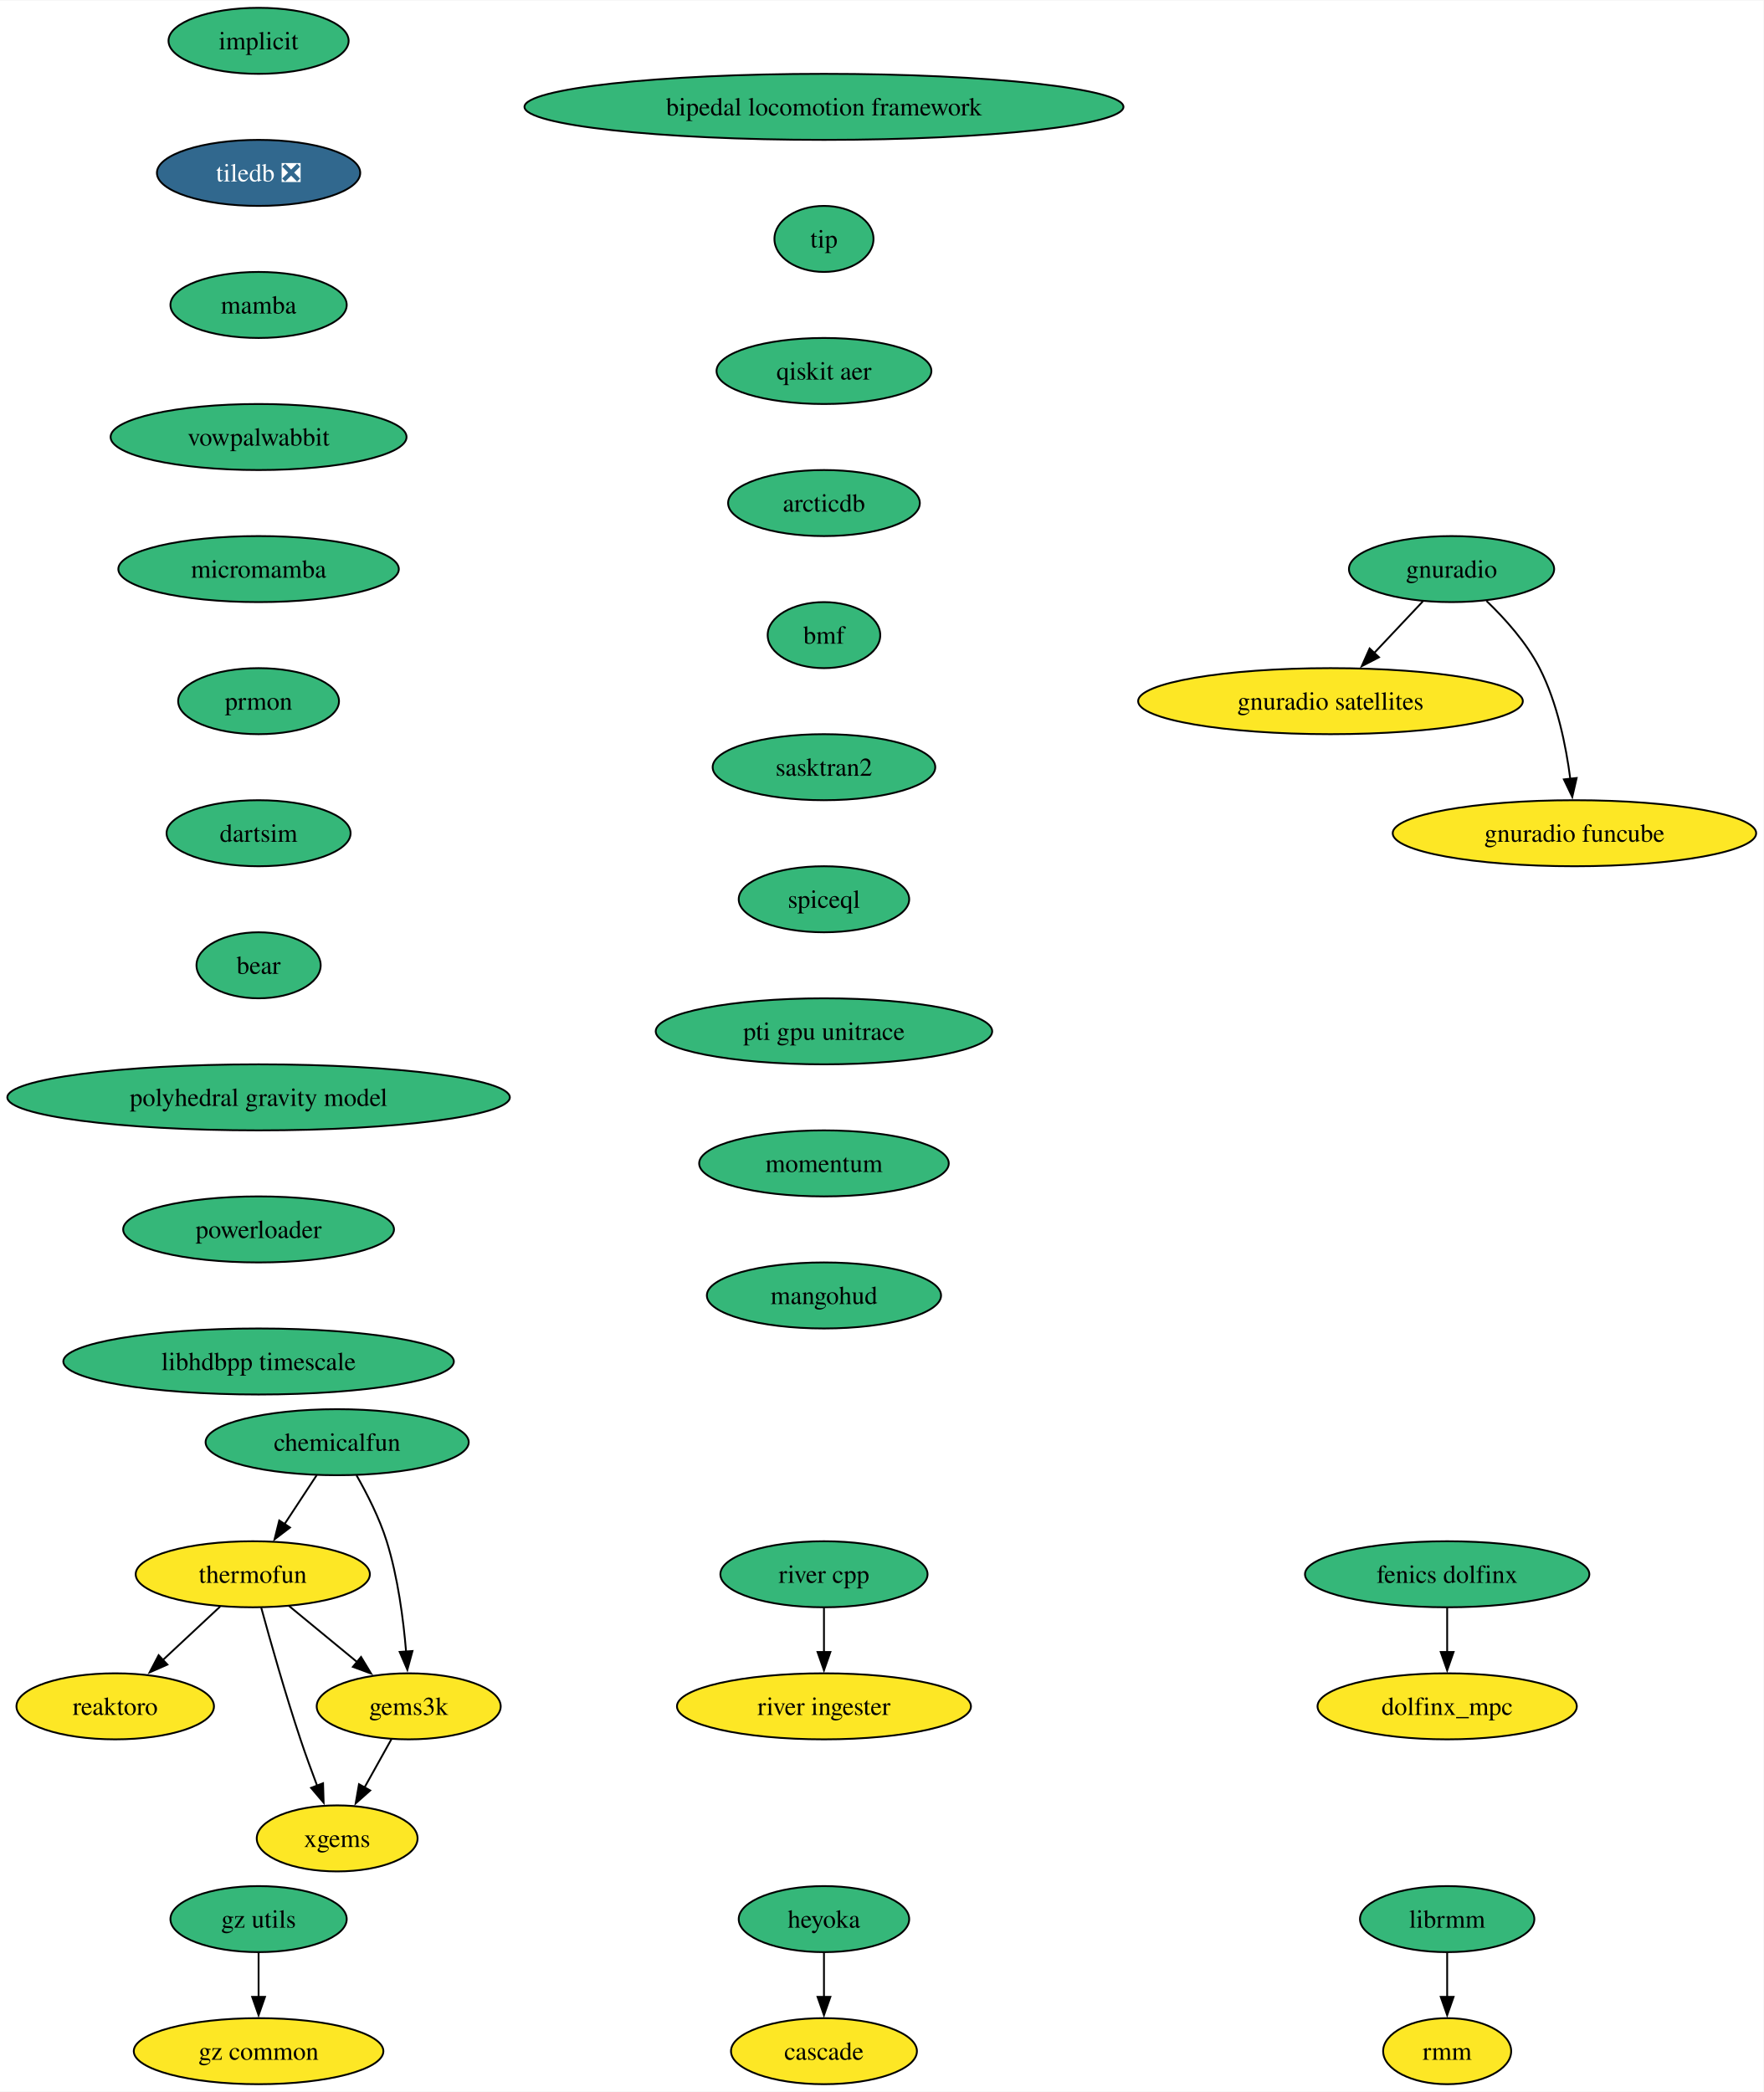
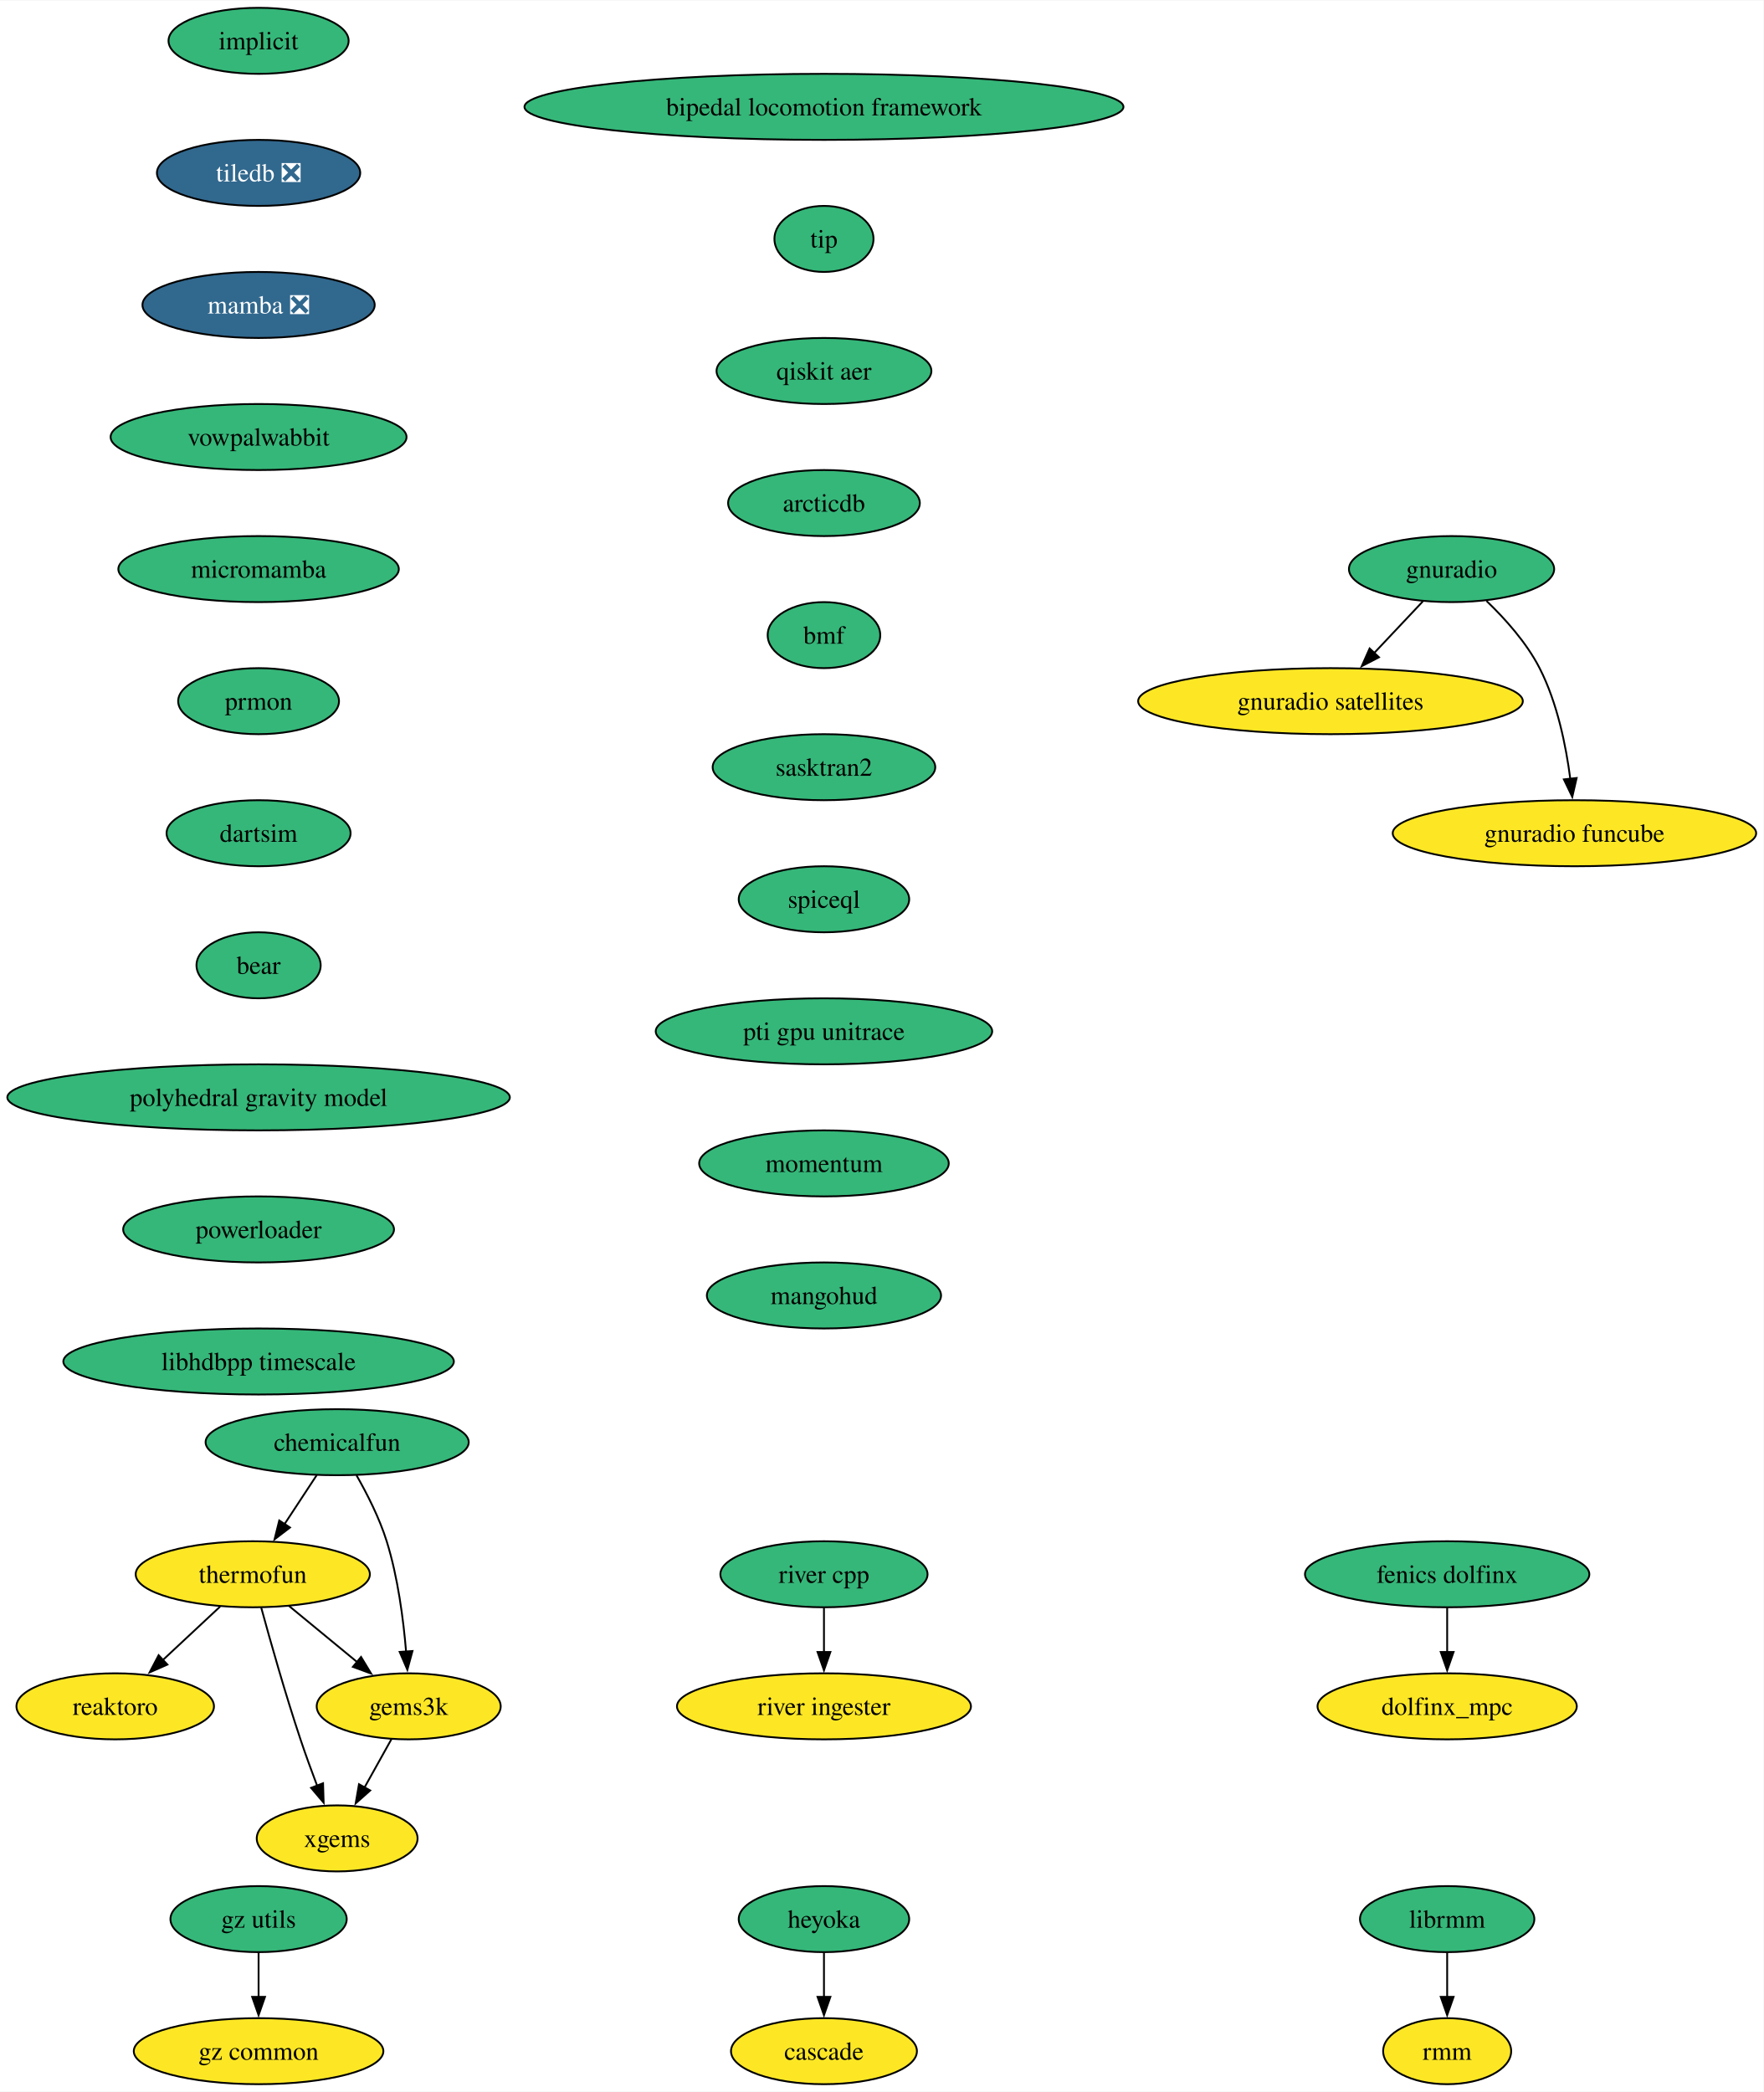
<svg xmlns="http://www.w3.org/2000/svg" xmlns:xlink="http://www.w3.org/1999/xlink" width="961pt" height="1140pt" viewBox="0.00 0.00 961.43 1140.00">
  <g id="graph0" class="graph" transform="scale(1 1) rotate(0) translate(4 1136)">
    <polygon fill="white" stroke="none" points="-4,4 -4,-1136 957.43,-1136 957.43,4 -4,4" />
    <g id="node1" class="node">
      <g id="a_node1">
        <a xlink:href="https://github.com/conda-forge/implicit-feedstock" xlink:title="implicit">
          <ellipse fill="#35b779" stroke="black" cx="136.97" cy="-1114" rx="49.1" ry="18" />
          <text text-anchor="middle" x="136.97" y="-1109.33" font-family="Times,serif" font-size="14.00">implicit</text>
        </a>
      </g>
    </g>
    <g id="node2" class="node">
      <g id="a_node2">
        <a xlink:href="https://github.com/conda-forge/tiledb-feedstock/pull/400" xlink:title="tiledb ❎">
          <ellipse fill="#31688e" stroke="black" cx="136.97" cy="-1042" rx="55.42" ry="18" />
          <text text-anchor="middle" x="136.97" y="-1037.33" font-family="Times,serif" font-size="14.00" fill="white">tiledb ❎</text>
        </a>
      </g>
    </g>
    <g id="node3" class="node">
      <g id="a_node3">
-         <a xlink:href="https://github.com/conda-forge/mamba-feedstock" xlink:title="mamba">
-           <ellipse fill="#35b779" stroke="black" cx="136.97" cy="-970" rx="48.05" ry="18" />
-           <text text-anchor="middle" x="136.97" y="-965.33" font-family="Times,serif" font-size="14.00">mamba</text>
+         <a xlink:href="https://github.com/conda-forge/mamba-feedstock/pull/278" xlink:title="mamba ❎">
+           <ellipse fill="#31688e" stroke="black" cx="136.97" cy="-970" rx="63.31" ry="18" />
+           <text text-anchor="middle" x="136.97" y="-965.33" font-family="Times,serif" font-size="14.00" fill="white">mamba ❎</text>
        </a>
      </g>
    </g>
    <g id="node5" class="node">
      <g id="a_node5">
        <a xlink:href="https://github.com/conda-forge/vowpalwabbit-feedstock" xlink:title="vowpalwabbit">
          <ellipse fill="#35b779" stroke="black" cx="136.97" cy="-898" rx="80.67" ry="18" />
          <text text-anchor="middle" x="136.97" y="-893.33" font-family="Times,serif" font-size="14.00">vowpalwabbit</text>
        </a>
      </g>
    </g>
    <g id="node4" class="node">
      <g id="a_node4">
        <a xlink:href="https://github.com/conda-forge/reaktoro-feedstock" xlink:title="reaktoro">
          <ellipse fill="#fde725" stroke="black" cx="58.81" cy="-206" rx="53.84" ry="18" />
          <text text-anchor="middle" x="58.81" y="-201.33" font-family="Times,serif" font-size="14.00">reaktoro</text>
        </a>
      </g>
    </g>
    <g id="node9" class="node">
      <g id="a_node9">
        <a xlink:href="https://github.com/conda-forge/micromamba-feedstock" xlink:title="micromamba">
          <ellipse fill="#35b779" stroke="black" cx="136.97" cy="-826" rx="76.46" ry="18" />
          <text text-anchor="middle" x="136.97" y="-821.33" font-family="Times,serif" font-size="14.00">micromamba</text>
        </a>
      </g>
    </g>
    <g id="node6" class="node">
      <g id="a_node6">
        <a xlink:href="https://github.com/conda-forge/thermofun-feedstock" xlink:title="thermofun">
          <ellipse fill="#fde725" stroke="black" cx="133.81" cy="-278" rx="63.84" ry="18" />
          <text text-anchor="middle" x="133.81" y="-273.32" font-family="Times,serif" font-size="14.00">thermofun</text>
        </a>
      </g>
    </g>
    <g id="edge4" class="edge">
      <path fill="none" stroke="black" d="M116.03,-260.41C106.69,-251.69 95.07,-240.85 84.74,-231.21" />
      <polygon fill="black" stroke="black" points="87.26,-228.77 77.56,-224.5 82.48,-233.88 87.26,-228.77" />
    </g>
    <g id="node7" class="node">
      <g id="a_node7">
        <a xlink:href="https://github.com/conda-forge/gems3k-feedstock" xlink:title="gems3k">
          <ellipse fill="#fde725" stroke="black" cx="218.81" cy="-206" rx="50.16" ry="18" />
          <text text-anchor="middle" x="218.81" y="-201.33" font-family="Times,serif" font-size="14.00">gems3k</text>
        </a>
      </g>
    </g>
    <g id="edge5" class="edge">
      <path fill="none" stroke="black" d="M153.52,-260.76C164.54,-251.69 178.47,-240.22 190.62,-230.21" />
      <polygon fill="black" stroke="black" points="192.83,-232.93 198.32,-223.87 188.38,-227.52 192.83,-232.93" />
    </g>
    <g id="node8" class="node">
      <g id="a_node8">
        <a xlink:href="https://github.com/conda-forge/xgems-feedstock" xlink:title="xgems">
          <ellipse fill="#fde725" stroke="black" cx="179.81" cy="-134" rx="43.84" ry="18" />
          <text text-anchor="middle" x="179.81" y="-129.32" font-family="Times,serif" font-size="14.00">xgems</text>
        </a>
      </g>
    </g>
    <g id="edge6" class="edge">
      <path fill="none" stroke="black" d="M138.41,-259.82C143.33,-241.8 151.54,-212.73 159.81,-188 162.59,-179.66 165.87,-170.69 168.96,-162.54" />
      <polygon fill="black" stroke="black" points="172.12,-164.07 172.44,-153.48 165.59,-161.56 172.12,-164.07" />
    </g>
    <g id="edge7" class="edge">
      <path fill="none" stroke="black" d="M209.37,-188.05C204.96,-180.14 199.61,-170.54 194.68,-161.69" />
      <polygon fill="black" stroke="black" points="197.82,-160.14 189.9,-153.11 191.71,-163.55 197.82,-160.14" />
    </g>
    <g id="node13" class="node">
      <g id="a_node13">
        <a xlink:href="https://github.com/conda-forge/prmon-feedstock" xlink:title="prmon">
          <ellipse fill="#35b779" stroke="black" cx="136.97" cy="-754" rx="43.84" ry="18" />
          <text text-anchor="middle" x="136.97" y="-749.33" font-family="Times,serif" font-size="14.00">prmon</text>
        </a>
      </g>
    </g>
    <g id="node10" class="node">
      <g id="a_node10">
        <a xlink:href="https://github.com/conda-forge/gnuradio-feedstock" xlink:title="gnuradio">
          <ellipse fill="#35b779" stroke="black" cx="787.34" cy="-826" rx="55.94" ry="18" />
          <text text-anchor="middle" x="787.34" y="-821.33" font-family="Times,serif" font-size="14.00">gnuradio</text>
        </a>
      </g>
    </g>
    <g id="node11" class="node">
      <g id="a_node11">
        <a xlink:href="https://github.com/conda-forge/gnuradio-satellites-feedstock" xlink:title="gnuradio satellites">
          <ellipse fill="#fde725" stroke="black" cx="721.34" cy="-754" rx="104.87" ry="18" />
          <text text-anchor="middle" x="721.34" y="-749.33" font-family="Times,serif" font-size="14.00">gnuradio satellites</text>
        </a>
      </g>
    </g>
    <g id="edge9" class="edge">
      <path fill="none" stroke="black" d="M771.7,-808.41C763.76,-799.99 753.95,-789.58 745.11,-780.2" />
      <polygon fill="black" stroke="black" points="747.78,-777.93 738.37,-773.06 742.68,-782.73 747.78,-777.93" />
    </g>
    <g id="node12" class="node">
      <g id="a_node12">
        <a xlink:href="https://github.com/conda-forge/gnuradio-funcube-feedstock" xlink:title="gnuradio funcube">
          <ellipse fill="#fde725" stroke="black" cx="854.34" cy="-682" rx="99.08" ry="18" />
          <text text-anchor="middle" x="854.34" y="-677.33" font-family="Times,serif" font-size="14.00">gnuradio funcube</text>
        </a>
      </g>
    </g>
    <g id="edge10" class="edge">
      <path fill="none" stroke="black" d="M806.39,-808.65C816.48,-798.98 828.22,-785.92 835.34,-772 844.98,-753.17 849.74,-729.69 852.08,-711.58" />
      <polygon fill="black" stroke="black" points="855.54,-712.11 853.16,-701.79 848.58,-711.35 855.54,-712.11" />
    </g>
    <g id="node14" class="node">
      <g id="a_node14">
        <a xlink:href="https://github.com/conda-forge/dartsim-feedstock" xlink:title="dartsim">
          <ellipse fill="#35b779" stroke="black" cx="136.97" cy="-682" rx="50.16" ry="18" />
          <text text-anchor="middle" x="136.97" y="-677.33" font-family="Times,serif" font-size="14.00">dartsim</text>
        </a>
      </g>
    </g>
    <g id="node15" class="node">
      <g id="a_node15">
        <a xlink:href="https://github.com/conda-forge/bear-feedstock" xlink:title="bear">
          <ellipse fill="#35b779" stroke="black" cx="136.97" cy="-610" rx="33.85" ry="18" />
          <text text-anchor="middle" x="136.97" y="-605.33" font-family="Times,serif" font-size="14.00">bear</text>
        </a>
      </g>
    </g>
    <g id="node20" class="node">
      <g id="a_node20">
        <a xlink:href="https://github.com/conda-forge/polyhedral-gravity-model-feedstock" xlink:title="polyhedral gravity model">
          <ellipse fill="#35b779" stroke="black" cx="136.97" cy="-538" rx="136.97" ry="18" />
          <text text-anchor="middle" x="136.97" y="-533.33" font-family="Times,serif" font-size="14.00">polyhedral gravity model</text>
        </a>
      </g>
    </g>
    <g id="node16" class="node">
      <g id="a_node16">
        <a xlink:href="https://github.com/conda-forge/heyoka-feedstock" xlink:title="heyoka">
          <ellipse fill="#35b779" stroke="black" cx="445.2" cy="-90" rx="46.47" ry="18" />
          <text text-anchor="middle" x="445.2" y="-85.33" font-family="Times,serif" font-size="14.00">heyoka</text>
        </a>
      </g>
    </g>
    <g id="node17" class="node">
      <g id="a_node17">
        <a xlink:href="https://github.com/conda-forge/cascade-feedstock" xlink:title="cascade">
          <ellipse fill="#fde725" stroke="black" cx="445.2" cy="-18" rx="50.68" ry="18" />
          <text text-anchor="middle" x="445.2" y="-13.32" font-family="Times,serif" font-size="14.00">cascade</text>
        </a>
      </g>
    </g>
    <g id="edge14" class="edge">
      <path fill="none" stroke="black" d="M445.2,-71.7C445.2,-64.41 445.2,-55.73 445.2,-47.54" />
      <polygon fill="black" stroke="black" points="448.7,-47.62 445.2,-37.62 441.7,-47.62 448.7,-47.62" />
    </g>
    <g id="node18" class="node">
      <g id="a_node18">
        <a xlink:href="https://github.com/conda-forge/librmm-feedstock" xlink:title="librmm">
          <ellipse fill="#35b779" stroke="black" cx="784.95" cy="-90" rx="47.53" ry="18" />
          <text text-anchor="middle" x="784.95" y="-85.33" font-family="Times,serif" font-size="14.00">librmm</text>
        </a>
      </g>
    </g>
    <g id="node19" class="node">
      <g id="a_node19">
        <a xlink:href="https://github.com/conda-forge/rmm-feedstock" xlink:title="rmm">
          <ellipse fill="#fde725" stroke="black" cx="784.95" cy="-18" rx="34.9" ry="18" />
          <text text-anchor="middle" x="784.95" y="-13.32" font-family="Times,serif" font-size="14.00">rmm</text>
        </a>
      </g>
    </g>
    <g id="edge15" class="edge">
      <path fill="none" stroke="black" d="M784.95,-71.7C784.95,-64.41 784.95,-55.73 784.95,-47.54" />
      <polygon fill="black" stroke="black" points="788.45,-47.62 784.95,-37.62 781.45,-47.62 788.45,-47.62" />
    </g>
    <g id="node26" class="node">
      <g id="a_node26">
        <a xlink:href="https://github.com/conda-forge/powerloader-feedstock" xlink:title="powerloader">
          <ellipse fill="#35b779" stroke="black" cx="136.97" cy="-466" rx="73.83" ry="18" />
          <text text-anchor="middle" x="136.97" y="-461.32" font-family="Times,serif" font-size="14.00">powerloader</text>
        </a>
      </g>
    </g>
    <g id="node21" class="node">
      <g id="a_node21">
        <a xlink:href="https://github.com/conda-forge/chemicalfun-feedstock" xlink:title="chemicalfun">
          <ellipse fill="#35b779" stroke="black" cx="179.81" cy="-350" rx="71.73" ry="18" />
          <text text-anchor="middle" x="179.81" y="-345.32" font-family="Times,serif" font-size="14.00">chemicalfun</text>
        </a>
      </g>
    </g>
    <g id="edge17" class="edge">
      <path fill="none" stroke="black" d="M168.67,-332.05C163.42,-324.06 157.02,-314.33 151.16,-305.4" />
      <polygon fill="black" stroke="black" points="154.09,-303.49 145.67,-297.05 148.24,-307.33 154.09,-303.49" />
    </g>
    <g id="edge18" class="edge">
      <path fill="none" stroke="black" d="M190.35,-331.96C196.12,-321.87 202.87,-308.62 206.81,-296 212.92,-276.41 215.92,-253.44 217.39,-235.74" />
      <polygon fill="black" stroke="black" points="220.87,-236.16 218.08,-225.94 213.89,-235.67 220.87,-236.16" />
    </g>
    <g id="node22" class="node">
      <g id="a_node22">
        <a xlink:href="https://github.com/conda-forge/fenics-dolfinx-feedstock" xlink:title="fenics dolfinx">
          <ellipse fill="#35b779" stroke="black" cx="784.95" cy="-278" rx="77.52" ry="18" />
          <text text-anchor="middle" x="784.95" y="-273.32" font-family="Times,serif" font-size="14.00">fenics dolfinx</text>
        </a>
      </g>
    </g>
    <g id="node23" class="node">
      <g id="a_node23">
        <a xlink:href="https://github.com/conda-forge/dolfinx_mpc-feedstock" xlink:title="dolfinx_mpc">
          <ellipse fill="#fde725" stroke="black" cx="784.95" cy="-206" rx="70.68" ry="18" />
          <text text-anchor="middle" x="784.95" y="-201.32" font-family="Times,serif" font-size="14.00">dolfinx_mpc</text>
        </a>
      </g>
    </g>
    <g id="edge19" class="edge">
      <path fill="none" stroke="black" d="M784.95,-259.7C784.95,-252.41 784.95,-243.73 784.95,-235.54" />
      <polygon fill="black" stroke="black" points="788.45,-235.62 784.95,-225.62 781.45,-235.62 788.45,-235.62" />
    </g>
    <g id="node24" class="node">
      <g id="a_node24">
        <a xlink:href="https://github.com/conda-forge/river-cpp-feedstock" xlink:title="river cpp">
          <ellipse fill="#35b779" stroke="black" cx="445.2" cy="-278" rx="56.47" ry="18" />
          <text text-anchor="middle" x="445.2" y="-273.32" font-family="Times,serif" font-size="14.00">river cpp</text>
        </a>
      </g>
    </g>
    <g id="node25" class="node">
      <g id="a_node25">
        <a xlink:href="https://github.com/conda-forge/river-ingester-feedstock" xlink:title="river ingester">
          <ellipse fill="#fde725" stroke="black" cx="445.2" cy="-206" rx="80.14" ry="18" />
          <text text-anchor="middle" x="445.2" y="-201.32" font-family="Times,serif" font-size="14.00">river ingester</text>
        </a>
      </g>
    </g>
    <g id="edge20" class="edge">
      <path fill="none" stroke="black" d="M445.2,-259.7C445.2,-252.41 445.2,-243.73 445.2,-235.54" />
      <polygon fill="black" stroke="black" points="448.7,-235.62 445.2,-225.62 441.7,-235.62 448.7,-235.62" />
    </g>
    <g id="node27" class="node">
      <g id="a_node27">
        <a xlink:href="https://github.com/conda-forge/libhdbpp-timescale-feedstock" xlink:title="libhdbpp timescale">
          <ellipse fill="#35b779" stroke="black" cx="136.97" cy="-394" rx="106.45" ry="18" />
          <text text-anchor="middle" x="136.97" y="-389.32" font-family="Times,serif" font-size="14.00">libhdbpp timescale</text>
        </a>
      </g>
    </g>
    <g id="node28" class="node">
      <g id="a_node28">
        <a xlink:href="https://github.com/conda-forge/gz-utils-feedstock" xlink:title="gz utils">
          <ellipse fill="#35b779" stroke="black" cx="136.97" cy="-90" rx="48.05" ry="18" />
          <text text-anchor="middle" x="136.97" y="-85.33" font-family="Times,serif" font-size="14.00">gz utils</text>
        </a>
      </g>
    </g>
    <g id="node29" class="node">
      <g id="a_node29">
        <a xlink:href="https://github.com/conda-forge/gz-common-feedstock" xlink:title="gz common">
          <ellipse fill="#fde725" stroke="black" cx="136.97" cy="-18" rx="68.04" ry="18" />
          <text text-anchor="middle" x="136.97" y="-13.32" font-family="Times,serif" font-size="14.00">gz common</text>
        </a>
      </g>
    </g>
    <g id="edge23" class="edge">
      <path fill="none" stroke="black" d="M136.97,-71.7C136.97,-64.41 136.97,-55.73 136.97,-47.54" />
      <polygon fill="black" stroke="black" points="140.47,-47.62 136.97,-37.62 133.47,-47.62 140.47,-47.62" />
    </g>
    <g id="node30" class="node">
      <g id="a_node30">
        <a xlink:href="https://github.com/conda-forge/bipedal-locomotion-framework-feedstock" xlink:title="bipedal locomotion framework">
          <ellipse fill="#35b779" stroke="black" cx="445.2" cy="-1078" rx="163.27" ry="18" />
          <text text-anchor="middle" x="445.2" y="-1073.33" font-family="Times,serif" font-size="14.00">bipedal locomotion framework</text>
        </a>
      </g>
    </g>
    <g id="node31" class="node">
      <g id="a_node31">
        <a xlink:href="https://github.com/conda-forge/tip-feedstock" xlink:title="tip">
          <ellipse fill="#35b779" stroke="black" cx="445.2" cy="-1006" rx="27" ry="18" />
          <text text-anchor="middle" x="445.2" y="-1001.33" font-family="Times,serif" font-size="14.00">tip</text>
        </a>
      </g>
    </g>
    <g id="node32" class="node">
      <g id="a_node32">
        <a xlink:href="https://github.com/conda-forge/qiskit-aer-feedstock" xlink:title="qiskit aer">
          <ellipse fill="#35b779" stroke="black" cx="445.2" cy="-934" rx="58.57" ry="18" />
          <text text-anchor="middle" x="445.2" y="-929.33" font-family="Times,serif" font-size="14.00">qiskit aer</text>
        </a>
      </g>
    </g>
    <g id="node33" class="node">
      <g id="a_node33">
        <a xlink:href="https://github.com/conda-forge/arcticdb-feedstock" xlink:title="arcticdb">
          <ellipse fill="#35b779" stroke="black" cx="445.2" cy="-862" rx="52.26" ry="18" />
          <text text-anchor="middle" x="445.2" y="-857.33" font-family="Times,serif" font-size="14.00">arcticdb</text>
        </a>
      </g>
    </g>
    <g id="node34" class="node">
      <g id="a_node34">
        <a xlink:href="https://github.com/conda-forge/bmf-feedstock" xlink:title="bmf">
          <ellipse fill="#35b779" stroke="black" cx="445.2" cy="-790" rx="30.69" ry="18" />
          <text text-anchor="middle" x="445.2" y="-785.33" font-family="Times,serif" font-size="14.00">bmf</text>
        </a>
      </g>
    </g>
    <g id="node35" class="node">
      <g id="a_node35">
        <a xlink:href="https://github.com/conda-forge/sasktran2-feedstock" xlink:title="sasktran2">
          <ellipse fill="#35b779" stroke="black" cx="445.2" cy="-718" rx="60.68" ry="18" />
          <text text-anchor="middle" x="445.2" y="-713.33" font-family="Times,serif" font-size="14.00">sasktran2</text>
        </a>
      </g>
    </g>
    <g id="node36" class="node">
      <g id="a_node36">
        <a xlink:href="https://github.com/conda-forge/spiceql-feedstock" xlink:title="spiceql">
          <ellipse fill="#35b779" stroke="black" cx="445.2" cy="-646" rx="46.47" ry="18" />
          <text text-anchor="middle" x="445.2" y="-641.33" font-family="Times,serif" font-size="14.00">spiceql</text>
        </a>
      </g>
    </g>
    <g id="node37" class="node">
      <g id="a_node37">
        <a xlink:href="https://github.com/conda-forge/pti-gpu-unitrace-feedstock" xlink:title="pti gpu unitrace">
          <ellipse fill="#35b779" stroke="black" cx="445.2" cy="-574" rx="91.72" ry="18" />
          <text text-anchor="middle" x="445.2" y="-569.33" font-family="Times,serif" font-size="14.00">pti gpu unitrace</text>
        </a>
      </g>
    </g>
    <g id="node38" class="node">
      <g id="a_node38">
        <a xlink:href="https://github.com/conda-forge/momentum-feedstock" xlink:title="momentum">
          <ellipse fill="#35b779" stroke="black" cx="445.2" cy="-502" rx="68.04" ry="18" />
          <text text-anchor="middle" x="445.2" y="-497.32" font-family="Times,serif" font-size="14.00">momentum</text>
        </a>
      </g>
    </g>
    <g id="node39" class="node">
      <g id="a_node39">
        <a xlink:href="https://github.com/conda-forge/mangohud-feedstock" xlink:title="mangohud">
          <ellipse fill="#35b779" stroke="black" cx="445.2" cy="-430" rx="63.84" ry="18" />
          <text text-anchor="middle" x="445.2" y="-425.32" font-family="Times,serif" font-size="14.00">mangohud</text>
        </a>
      </g>
    </g>
  </g>
</svg>
